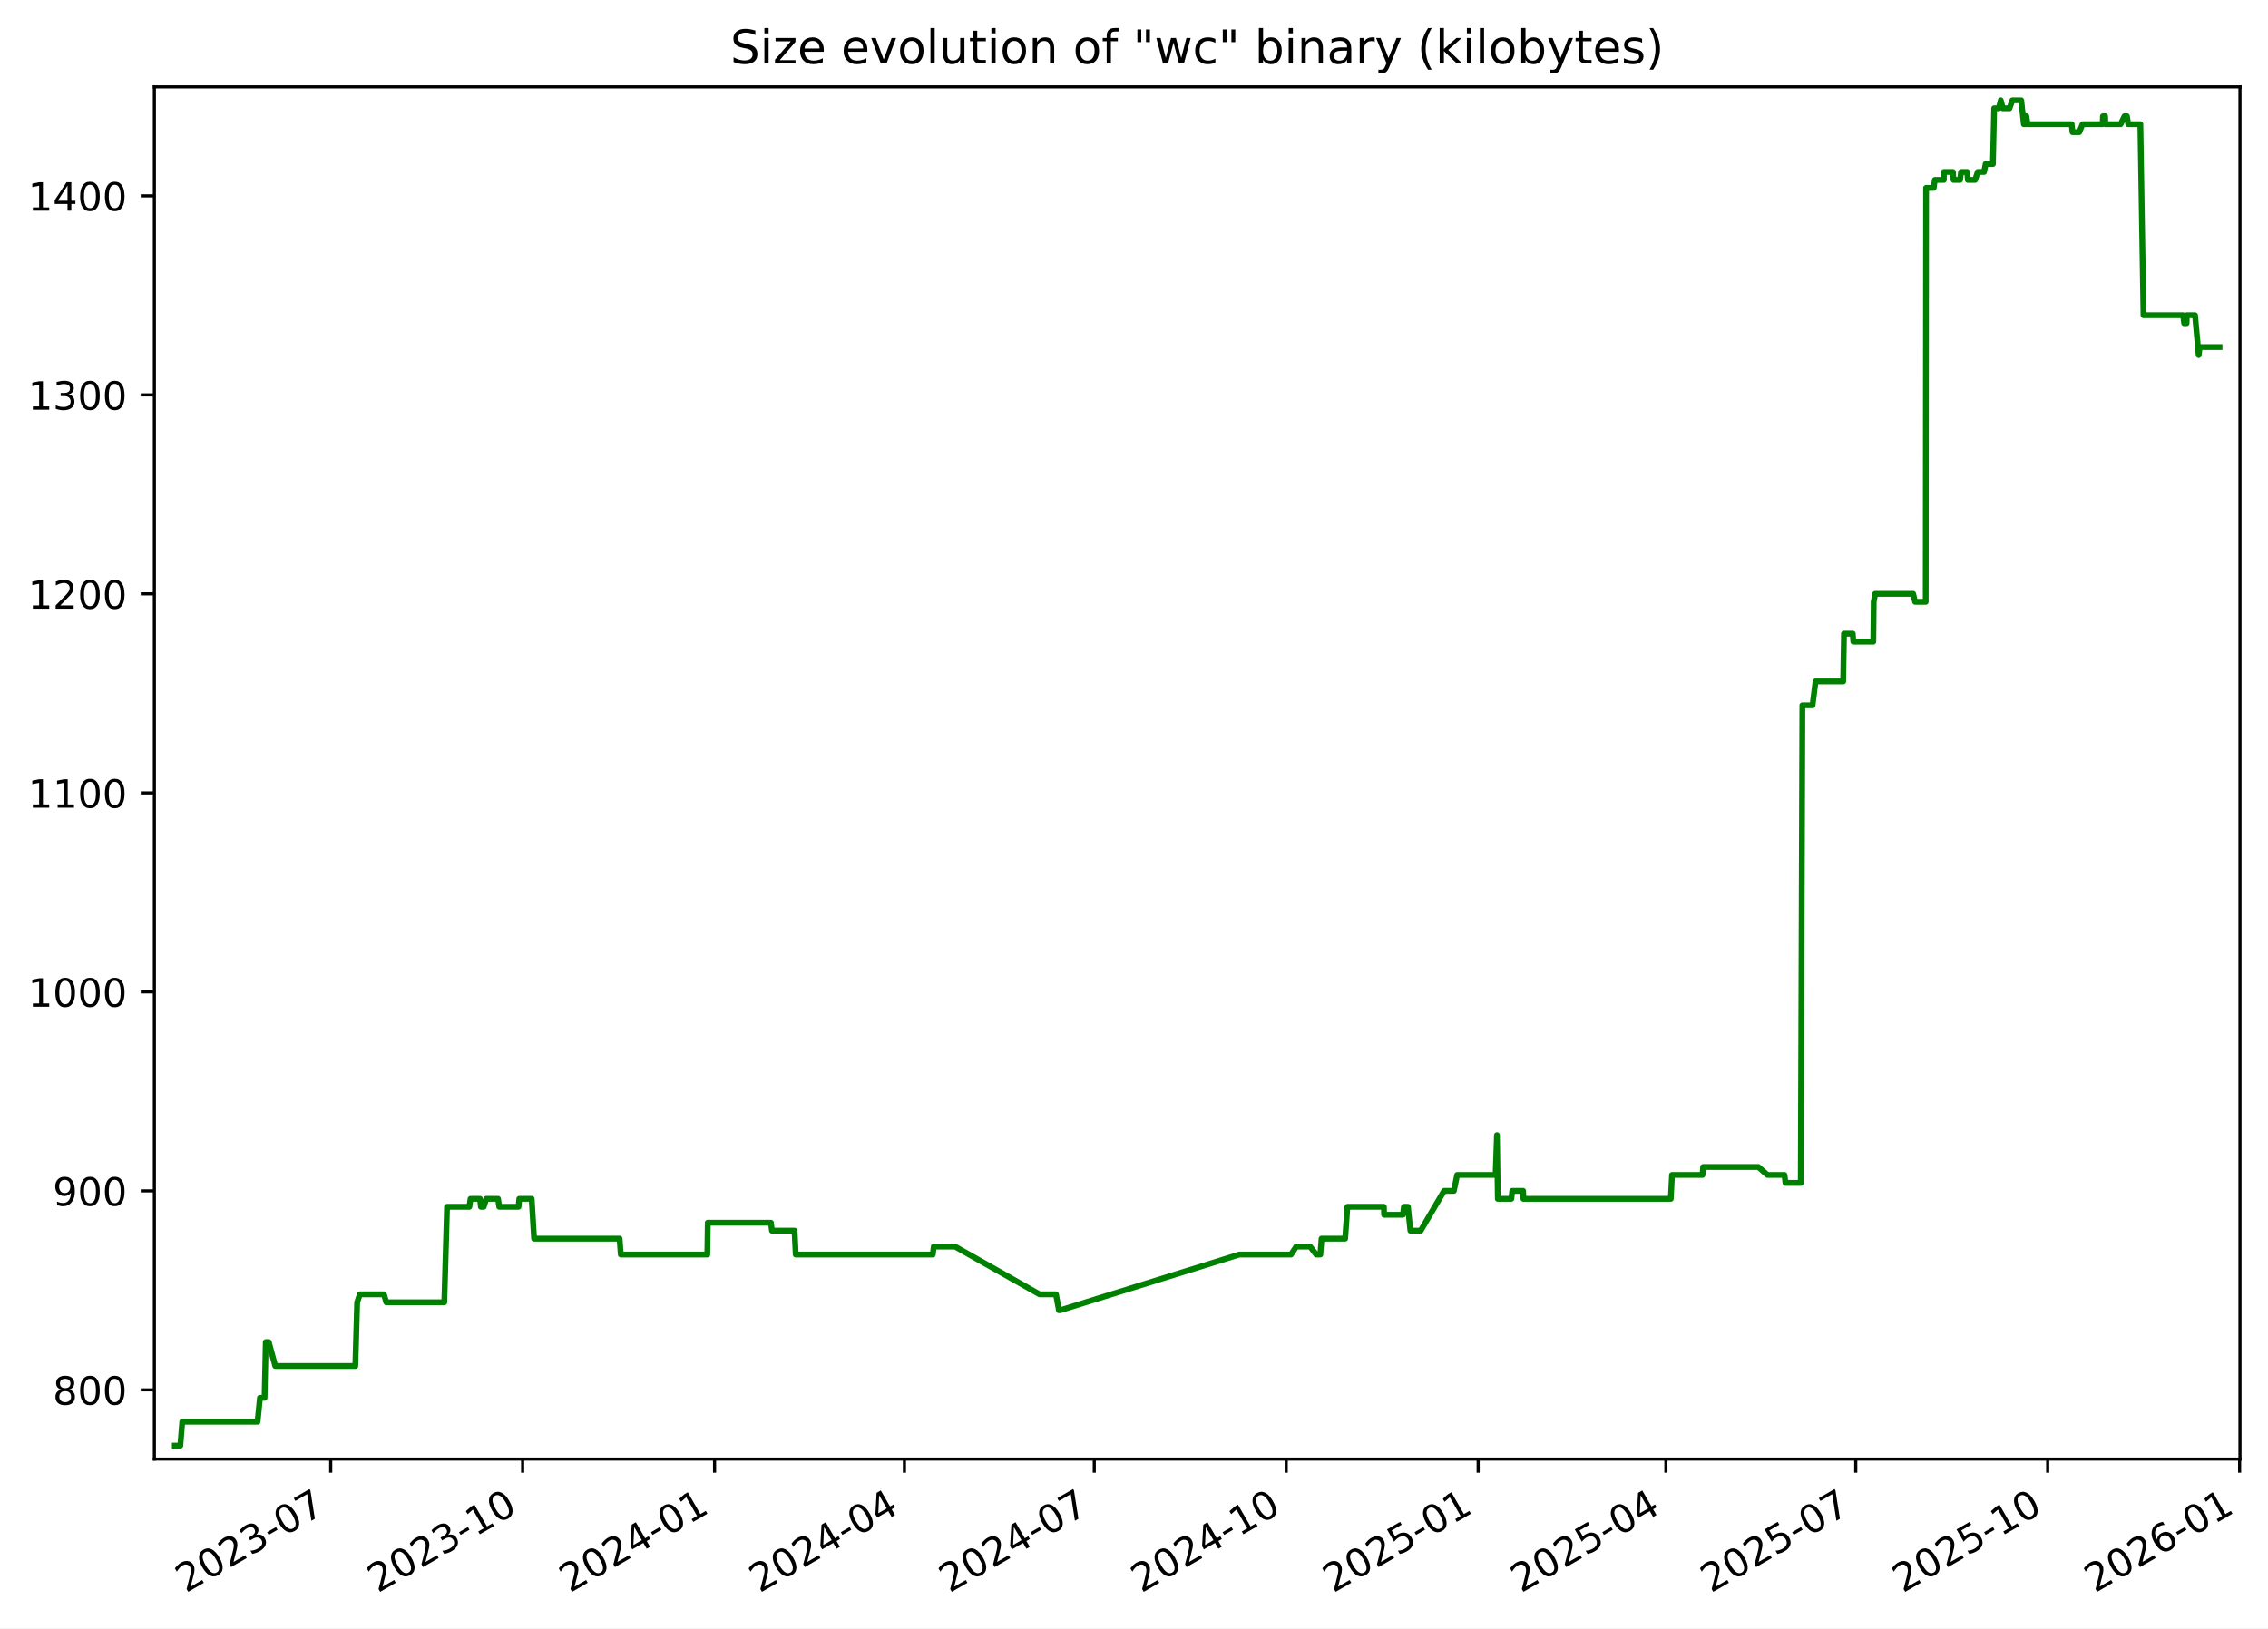
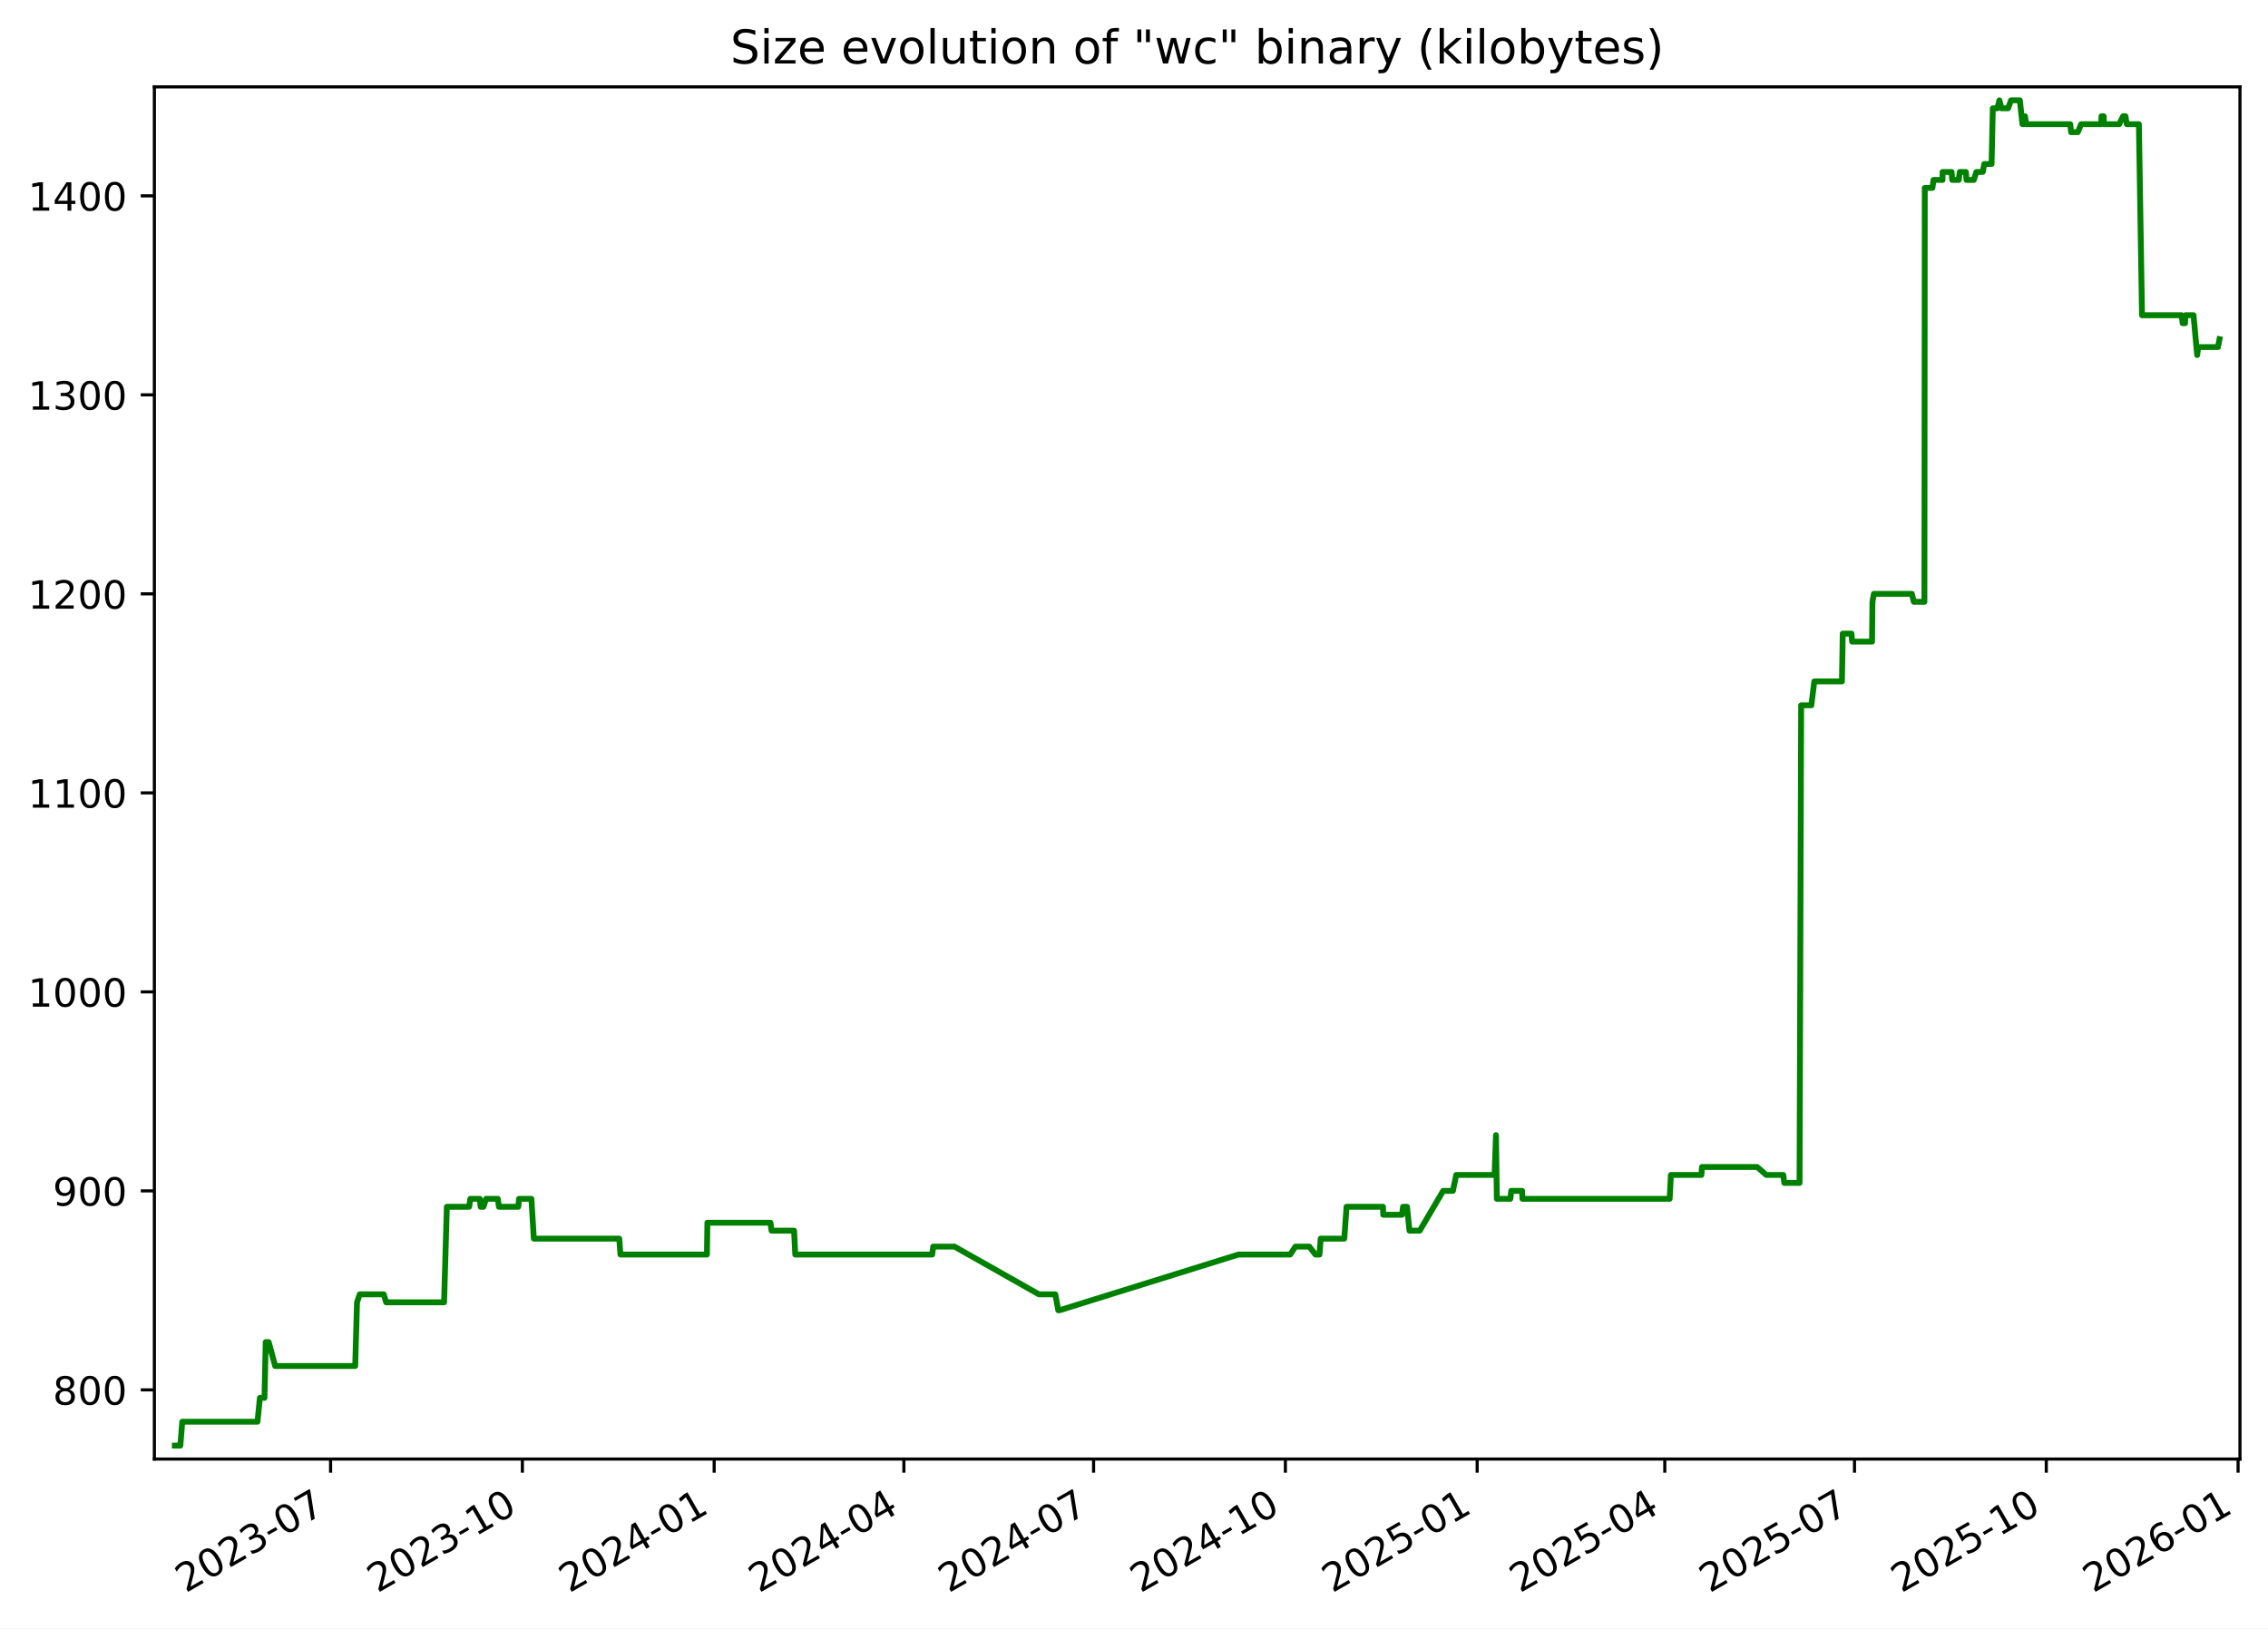
<svg xmlns="http://www.w3.org/2000/svg" xmlns:xlink="http://www.w3.org/1999/xlink" width="582.53pt" height="418.303pt" viewBox="0 0 582.53 418.303" version="1.1">
  <defs>
    <style type="text/css">*{stroke-linejoin: round; stroke-linecap: butt}</style>
  </defs>
  <g id="figure_1">
    <g id="patch_1">
      <path d="M -0 418.303  L 582.53 418.303  L 582.53 0  L -0 0  z " style="fill: #ffffff" />
    </g>
    <g id="axes_1">
      <g id="patch_2">
        <path d="M 39.65 374.83  L 575.33 374.83  L 575.33 22.318  L 39.65 22.318  z " style="fill: #ffffff" />
      </g>
      <g id="matplotlib.axis_1">
        <g id="xtick_1">
          <g id="line2d_1">
            <defs>
-               <path id="m32edba2c98" d="M 0 0  L 0 3.5  " style="stroke: #000000; stroke-width: 0.8" />
+               <path id="m84b8d21daa" d="M 0 0  L 0 3.5  " style="stroke: #000000; stroke-width: 0.8" />
            </defs>
            <g>
-               <use xlink:href="#m32edba2c98" x="84.941" y="374.83" style="stroke: #000000; stroke-width: 0.8" />
+               <use xlink:href="#m84b8d21daa" x="84.911" y="374.83" style="stroke: #000000; stroke-width: 0.8" />
            </g>
          </g>
          <g id="text_1">
-             <g transform="translate(47.71578 409.302) rotate(-30) scale(0.1 -0.1)">
+             <g transform="translate(47.6859 409.302) rotate(-30) scale(0.1 -0.1)">
              <defs>
                <path id="DejaVuSans-32" d="M 1228 531  L 3431 531  L 3431 0  L 469 0  L 469 531  Q 828 903 1448 1529  Q 2069 2156 2228 2338  Q 2531 2678 2651 2914  Q 2772 3150 2772 3378  Q 2772 3750 2511 3984  Q 2250 4219 1831 4219  Q 1534 4219 1204 4116  Q 875 4013 500 3803  L 500 4441  Q 881 4594 1212 4672  Q 1544 4750 1819 4750  Q 2544 4750 2975 4387  Q 3406 4025 3406 3419  Q 3406 3131 3298 2873  Q 3191 2616 2906 2266  Q 2828 2175 2409 1742  Q 1991 1309 1228 531  z " transform="scale(0.015625)" />
                <path id="DejaVuSans-30" d="M 2034 4250  Q 1547 4250 1301 3770  Q 1056 3291 1056 2328  Q 1056 1369 1301 889  Q 1547 409 2034 409  Q 2525 409 2770 889  Q 3016 1369 3016 2328  Q 3016 3291 2770 3770  Q 2525 4250 2034 4250  z M 2034 4750  Q 2819 4750 3233 4129  Q 3647 3509 3647 2328  Q 3647 1150 3233 529  Q 2819 -91 2034 -91  Q 1250 -91 836 529  Q 422 1150 422 2328  Q 422 3509 836 4129  Q 1250 4750 2034 4750  z " transform="scale(0.015625)" />
                <path id="DejaVuSans-33" d="M 2597 2516  Q 3050 2419 3304 2112  Q 3559 1806 3559 1356  Q 3559 666 3084 287  Q 2609 -91 1734 -91  Q 1441 -91 1130 -33  Q 819 25 488 141  L 488 750  Q 750 597 1062 519  Q 1375 441 1716 441  Q 2309 441 2620 675  Q 2931 909 2931 1356  Q 2931 1769 2642 2001  Q 2353 2234 1838 2234  L 1294 2234  L 1294 2753  L 1863 2753  Q 2328 2753 2575 2939  Q 2822 3125 2822 3475  Q 2822 3834 2567 4026  Q 2313 4219 1838 4219  Q 1578 4219 1281 4162  Q 984 4106 628 3988  L 628 4550  Q 988 4650 1302 4700  Q 1616 4750 1894 4750  Q 2613 4750 3031 4423  Q 3450 4097 3450 3541  Q 3450 3153 3228 2886  Q 3006 2619 2597 2516  z " transform="scale(0.015625)" />
                <path id="DejaVuSans-2d" d="M 313 2009  L 1997 2009  L 1997 1497  L 313 1497  L 313 2009  z " transform="scale(0.015625)" />
                <path id="DejaVuSans-37" d="M 525 4666  L 3525 4666  L 3525 4397  L 1831 0  L 1172 0  L 2766 4134  L 525 4134  L 525 4666  z " transform="scale(0.015625)" />
              </defs>
              <use xlink:href="#DejaVuSans-32" />
              <use xlink:href="#DejaVuSans-30" x="63.623" />
              <use xlink:href="#DejaVuSans-32" x="127.246" />
              <use xlink:href="#DejaVuSans-33" x="190.869" />
              <use xlink:href="#DejaVuSans-2d" x="254.492" />
              <use xlink:href="#DejaVuSans-30" x="290.576" />
              <use xlink:href="#DejaVuSans-37" x="354.199" />
            </g>
          </g>
        </g>
        <g id="xtick_2">
          <g id="line2d_2">
            <g>
-               <use xlink:href="#m32edba2c98" x="134.239" y="374.83" style="stroke: #000000; stroke-width: 0.8" />
+               <use xlink:href="#m84b8d21daa" x="134.172" y="374.83" style="stroke: #000000; stroke-width: 0.8" />
            </g>
          </g>
          <g id="text_2">
-             <g transform="translate(97.01376 409.302) rotate(-30) scale(0.1 -0.1)">
+             <g transform="translate(96.94708 409.302) rotate(-30) scale(0.1 -0.1)">
              <defs>
                <path id="DejaVuSans-31" d="M 794 531  L 1825 531  L 1825 4091  L 703 3866  L 703 4441  L 1819 4666  L 2450 4666  L 2450 531  L 3481 531  L 3481 0  L 794 0  L 794 531  z " transform="scale(0.015625)" />
              </defs>
              <use xlink:href="#DejaVuSans-32" />
              <use xlink:href="#DejaVuSans-30" x="63.623" />
              <use xlink:href="#DejaVuSans-32" x="127.246" />
              <use xlink:href="#DejaVuSans-33" x="190.869" />
              <use xlink:href="#DejaVuSans-2d" x="254.492" />
              <use xlink:href="#DejaVuSans-31" x="290.576" />
              <use xlink:href="#DejaVuSans-30" x="354.199" />
            </g>
          </g>
        </g>
        <g id="xtick_3">
          <g id="line2d_3">
            <g>
-               <use xlink:href="#m32edba2c98" x="183.537" y="374.83" style="stroke: #000000; stroke-width: 0.8" />
+               <use xlink:href="#m84b8d21daa" x="183.433" y="374.83" style="stroke: #000000; stroke-width: 0.8" />
            </g>
          </g>
          <g id="text_3">
-             <g transform="translate(146.3117 409.302) rotate(-30) scale(0.1 -0.1)">
+             <g transform="translate(146.2083 409.302) rotate(-30) scale(0.1 -0.1)">
              <defs>
                <path id="DejaVuSans-34" d="M 2419 4116  L 825 1625  L 2419 1625  L 2419 4116  z M 2253 4666  L 3047 4666  L 3047 1625  L 3713 1625  L 3713 1100  L 3047 1100  L 3047 0  L 2419 0  L 2419 1100  L 313 1100  L 313 1709  L 2253 4666  z " transform="scale(0.015625)" />
              </defs>
              <use xlink:href="#DejaVuSans-32" />
              <use xlink:href="#DejaVuSans-30" x="63.623" />
              <use xlink:href="#DejaVuSans-32" x="127.246" />
              <use xlink:href="#DejaVuSans-34" x="190.869" />
              <use xlink:href="#DejaVuSans-2d" x="254.492" />
              <use xlink:href="#DejaVuSans-30" x="290.576" />
              <use xlink:href="#DejaVuSans-31" x="354.199" />
            </g>
          </g>
        </g>
        <g id="xtick_4">
          <g id="line2d_4">
            <g>
-               <use xlink:href="#m32edba2c98" x="232.299" y="374.83" style="stroke: #000000; stroke-width: 0.8" />
+               <use xlink:href="#m84b8d21daa" x="232.159" y="374.83" style="stroke: #000000; stroke-width: 0.8" />
            </g>
          </g>
          <g id="text_4">
-             <g transform="translate(195.0739 409.302) rotate(-30) scale(0.1 -0.1)">
+             <g transform="translate(194.934 409.302) rotate(-30) scale(0.1 -0.1)">
              <use xlink:href="#DejaVuSans-32" />
              <use xlink:href="#DejaVuSans-30" x="63.623" />
              <use xlink:href="#DejaVuSans-32" x="127.246" />
              <use xlink:href="#DejaVuSans-34" x="190.869" />
              <use xlink:href="#DejaVuSans-2d" x="254.492" />
              <use xlink:href="#DejaVuSans-30" x="290.576" />
              <use xlink:href="#DejaVuSans-34" x="354.199" />
            </g>
          </g>
        </g>
        <g id="xtick_5">
          <g id="line2d_5">
            <g>
-               <use xlink:href="#m32edba2c98" x="281.061" y="374.83" style="stroke: #000000; stroke-width: 0.8" />
+               <use xlink:href="#m84b8d21daa" x="280.885" y="374.83" style="stroke: #000000; stroke-width: 0.8" />
            </g>
          </g>
          <g id="text_5">
-             <g transform="translate(243.836 409.302) rotate(-30) scale(0.1 -0.1)">
+             <g transform="translate(243.6597 409.302) rotate(-30) scale(0.1 -0.1)">
              <use xlink:href="#DejaVuSans-32" />
              <use xlink:href="#DejaVuSans-30" x="63.623" />
              <use xlink:href="#DejaVuSans-32" x="127.246" />
              <use xlink:href="#DejaVuSans-34" x="190.869" />
              <use xlink:href="#DejaVuSans-2d" x="254.492" />
              <use xlink:href="#DejaVuSans-30" x="290.576" />
              <use xlink:href="#DejaVuSans-37" x="354.199" />
            </g>
          </g>
        </g>
        <g id="xtick_6">
          <g id="line2d_6">
            <g>
-               <use xlink:href="#m32edba2c98" x="330.359" y="374.83" style="stroke: #000000; stroke-width: 0.8" />
+               <use xlink:href="#m84b8d21daa" x="330.146" y="374.83" style="stroke: #000000; stroke-width: 0.8" />
            </g>
          </g>
          <g id="text_6">
-             <g transform="translate(293.134 409.302) rotate(-30) scale(0.1 -0.1)">
+             <g transform="translate(292.9209 409.302) rotate(-30) scale(0.1 -0.1)">
              <use xlink:href="#DejaVuSans-32" />
              <use xlink:href="#DejaVuSans-30" x="63.623" />
              <use xlink:href="#DejaVuSans-32" x="127.246" />
              <use xlink:href="#DejaVuSans-34" x="190.869" />
              <use xlink:href="#DejaVuSans-2d" x="254.492" />
              <use xlink:href="#DejaVuSans-31" x="290.576" />
              <use xlink:href="#DejaVuSans-30" x="354.199" />
            </g>
          </g>
        </g>
        <g id="xtick_7">
          <g id="line2d_7">
            <g>
-               <use xlink:href="#m32edba2c98" x="379.657" y="374.83" style="stroke: #000000; stroke-width: 0.8" />
+               <use xlink:href="#m84b8d21daa" x="379.407" y="374.83" style="stroke: #000000; stroke-width: 0.8" />
            </g>
          </g>
          <g id="text_7">
-             <g transform="translate(342.4319 409.302) rotate(-30) scale(0.1 -0.1)">
+             <g transform="translate(342.1821 409.302) rotate(-30) scale(0.1 -0.1)">
              <defs>
                <path id="DejaVuSans-35" d="M 691 4666  L 3169 4666  L 3169 4134  L 1269 4134  L 1269 2991  Q 1406 3038 1543 3061  Q 1681 3084 1819 3084  Q 2600 3084 3056 2656  Q 3513 2228 3513 1497  Q 3513 744 3044 326  Q 2575 -91 1722 -91  Q 1428 -91 1123 -41  Q 819 9 494 109  L 494 744  Q 775 591 1075 516  Q 1375 441 1709 441  Q 2250 441 2565 725  Q 2881 1009 2881 1497  Q 2881 1984 2565 2268  Q 2250 2553 1709 2553  Q 1456 2553 1204 2497  Q 953 2441 691 2322  L 691 4666  z " transform="scale(0.015625)" />
              </defs>
              <use xlink:href="#DejaVuSans-32" />
              <use xlink:href="#DejaVuSans-30" x="63.623" />
              <use xlink:href="#DejaVuSans-32" x="127.246" />
              <use xlink:href="#DejaVuSans-35" x="190.869" />
              <use xlink:href="#DejaVuSans-2d" x="254.492" />
              <use xlink:href="#DejaVuSans-30" x="290.576" />
              <use xlink:href="#DejaVuSans-31" x="354.199" />
            </g>
          </g>
        </g>
        <g id="xtick_8">
          <g id="line2d_8">
            <g>
-               <use xlink:href="#m32edba2c98" x="427.883" y="374.83" style="stroke: #000000; stroke-width: 0.8" />
+               <use xlink:href="#m84b8d21daa" x="427.597" y="374.83" style="stroke: #000000; stroke-width: 0.8" />
            </g>
          </g>
          <g id="text_8">
-             <g transform="translate(390.6582 409.302) rotate(-30) scale(0.1 -0.1)">
+             <g transform="translate(390.3724 409.302) rotate(-30) scale(0.1 -0.1)">
              <use xlink:href="#DejaVuSans-32" />
              <use xlink:href="#DejaVuSans-30" x="63.623" />
              <use xlink:href="#DejaVuSans-32" x="127.246" />
              <use xlink:href="#DejaVuSans-35" x="190.869" />
              <use xlink:href="#DejaVuSans-2d" x="254.492" />
              <use xlink:href="#DejaVuSans-30" x="290.576" />
              <use xlink:href="#DejaVuSans-34" x="354.199" />
            </g>
          </g>
        </g>
        <g id="xtick_9">
          <g id="line2d_9">
            <g>
-               <use xlink:href="#m32edba2c98" x="476.645" y="374.83" style="stroke: #000000; stroke-width: 0.8" />
+               <use xlink:href="#m84b8d21daa" x="476.323" y="374.83" style="stroke: #000000; stroke-width: 0.8" />
            </g>
          </g>
          <g id="text_9">
-             <g transform="translate(439.4203 409.302) rotate(-30) scale(0.1 -0.1)">
+             <g transform="translate(439.0981 409.302) rotate(-30) scale(0.1 -0.1)">
              <use xlink:href="#DejaVuSans-32" />
              <use xlink:href="#DejaVuSans-30" x="63.623" />
              <use xlink:href="#DejaVuSans-32" x="127.246" />
              <use xlink:href="#DejaVuSans-35" x="190.869" />
              <use xlink:href="#DejaVuSans-2d" x="254.492" />
              <use xlink:href="#DejaVuSans-30" x="290.576" />
              <use xlink:href="#DejaVuSans-37" x="354.199" />
            </g>
          </g>
        </g>
        <g id="xtick_10">
          <g id="line2d_10">
            <g>
-               <use xlink:href="#m32edba2c98" x="525.943" y="374.83" style="stroke: #000000; stroke-width: 0.8" />
+               <use xlink:href="#m84b8d21daa" x="525.584" y="374.83" style="stroke: #000000; stroke-width: 0.8" />
            </g>
          </g>
          <g id="text_10">
-             <g transform="translate(488.7183 409.302) rotate(-30) scale(0.1 -0.1)">
+             <g transform="translate(488.3593 409.302) rotate(-30) scale(0.1 -0.1)">
              <use xlink:href="#DejaVuSans-32" />
              <use xlink:href="#DejaVuSans-30" x="63.623" />
              <use xlink:href="#DejaVuSans-32" x="127.246" />
              <use xlink:href="#DejaVuSans-35" x="190.869" />
              <use xlink:href="#DejaVuSans-2d" x="254.492" />
              <use xlink:href="#DejaVuSans-31" x="290.576" />
              <use xlink:href="#DejaVuSans-30" x="354.199" />
            </g>
          </g>
        </g>
        <g id="xtick_11">
          <g id="line2d_11">
            <g>
-               <use xlink:href="#m32edba2c98" x="575.241" y="374.83" style="stroke: #000000; stroke-width: 0.8" />
+               <use xlink:href="#m84b8d21daa" x="574.845" y="374.83" style="stroke: #000000; stroke-width: 0.8" />
            </g>
          </g>
          <g id="text_11">
-             <g transform="translate(538.0163 409.302) rotate(-30) scale(0.1 -0.1)">
+             <g transform="translate(537.6205 409.302) rotate(-30) scale(0.1 -0.1)">
              <defs>
                <path id="DejaVuSans-36" d="M 2113 2584  Q 1688 2584 1439 2293  Q 1191 2003 1191 1497  Q 1191 994 1439 701  Q 1688 409 2113 409  Q 2538 409 2786 701  Q 3034 994 3034 1497  Q 3034 2003 2786 2293  Q 2538 2584 2113 2584  z M 3366 4563  L 3366 3988  Q 3128 4100 2886 4159  Q 2644 4219 2406 4219  Q 1781 4219 1451 3797  Q 1122 3375 1075 2522  Q 1259 2794 1537 2939  Q 1816 3084 2150 3084  Q 2853 3084 3261 2657  Q 3669 2231 3669 1497  Q 3669 778 3244 343  Q 2819 -91 2113 -91  Q 1303 -91 875 529  Q 447 1150 447 2328  Q 447 3434 972 4092  Q 1497 4750 2381 4750  Q 2619 4750 2861 4703  Q 3103 4656 3366 4563  z " transform="scale(0.015625)" />
              </defs>
              <use xlink:href="#DejaVuSans-32" />
              <use xlink:href="#DejaVuSans-30" x="63.623" />
              <use xlink:href="#DejaVuSans-32" x="127.246" />
              <use xlink:href="#DejaVuSans-36" x="190.869" />
              <use xlink:href="#DejaVuSans-2d" x="254.492" />
              <use xlink:href="#DejaVuSans-30" x="290.576" />
              <use xlink:href="#DejaVuSans-31" x="354.199" />
            </g>
          </g>
        </g>
      </g>
      <g id="matplotlib.axis_2">
        <g id="ytick_1">
          <g id="line2d_12">
            <defs>
-               <path id="m6962f4625e" d="M 0 0  L -3.5 0  " style="stroke: #000000; stroke-width: 0.8" />
+               <path id="me51bab0415" d="M 0 0  L -3.5 0  " style="stroke: #000000; stroke-width: 0.8" />
            </defs>
            <g>
-               <use xlink:href="#m6962f4625e" x="39.65" y="357.059" style="stroke: #000000; stroke-width: 0.8" />
+               <use xlink:href="#me51bab0415" x="39.65" y="357.059" style="stroke: #000000; stroke-width: 0.8" />
            </g>
          </g>
          <g id="text_12">
            <g transform="translate(13.5625 360.8586) scale(0.1 -0.1)">
              <defs>
                <path id="DejaVuSans-38" d="M 2034 2216  Q 1584 2216 1326 1975  Q 1069 1734 1069 1313  Q 1069 891 1326 650  Q 1584 409 2034 409  Q 2484 409 2743 651  Q 3003 894 3003 1313  Q 3003 1734 2745 1975  Q 2488 2216 2034 2216  z M 1403 2484  Q 997 2584 770 2862  Q 544 3141 544 3541  Q 544 4100 942 4425  Q 1341 4750 2034 4750  Q 2731 4750 3128 4425  Q 3525 4100 3525 3541  Q 3525 3141 3298 2862  Q 3072 2584 2669 2484  Q 3125 2378 3379 2068  Q 3634 1759 3634 1313  Q 3634 634 3220 271  Q 2806 -91 2034 -91  Q 1263 -91 848 271  Q 434 634 434 1313  Q 434 1759 690 2068  Q 947 2378 1403 2484  z M 1172 3481  Q 1172 3119 1398 2916  Q 1625 2713 2034 2713  Q 2441 2713 2670 2916  Q 2900 3119 2900 3481  Q 2900 3844 2670 4047  Q 2441 4250 2034 4250  Q 1625 4250 1398 4047  Q 1172 3844 1172 3481  z " transform="scale(0.015625)" />
              </defs>
              <use xlink:href="#DejaVuSans-38" />
              <use xlink:href="#DejaVuSans-30" x="63.623" />
              <use xlink:href="#DejaVuSans-30" x="127.246" />
            </g>
          </g>
        </g>
        <g id="ytick_2">
          <g id="line2d_13">
            <g>
-               <use xlink:href="#m6962f4625e" x="39.65" y="305.935" style="stroke: #000000; stroke-width: 0.8" />
+               <use xlink:href="#me51bab0415" x="39.65" y="305.935" style="stroke: #000000; stroke-width: 0.8" />
            </g>
          </g>
          <g id="text_13">
            <g transform="translate(13.5625 309.7343) scale(0.1 -0.1)">
              <defs>
                <path id="DejaVuSans-39" d="M 703 97  L 703 672  Q 941 559 1184 500  Q 1428 441 1663 441  Q 2288 441 2617 861  Q 2947 1281 2994 2138  Q 2813 1869 2534 1725  Q 2256 1581 1919 1581  Q 1219 1581 811 2004  Q 403 2428 403 3163  Q 403 3881 828 4315  Q 1253 4750 1959 4750  Q 2769 4750 3195 4129  Q 3622 3509 3622 2328  Q 3622 1225 3098 567  Q 2575 -91 1691 -91  Q 1453 -91 1209 -44  Q 966 3 703 97  z M 1959 2075  Q 2384 2075 2632 2365  Q 2881 2656 2881 3163  Q 2881 3666 2632 3958  Q 2384 4250 1959 4250  Q 1534 4250 1286 3958  Q 1038 3666 1038 3163  Q 1038 2656 1286 2365  Q 1534 2075 1959 2075  z " transform="scale(0.015625)" />
              </defs>
              <use xlink:href="#DejaVuSans-39" />
              <use xlink:href="#DejaVuSans-30" x="63.623" />
              <use xlink:href="#DejaVuSans-30" x="127.246" />
            </g>
          </g>
        </g>
        <g id="ytick_3">
          <g id="line2d_14">
            <g>
-               <use xlink:href="#m6962f4625e" x="39.65" y="254.811" style="stroke: #000000; stroke-width: 0.8" />
+               <use xlink:href="#me51bab0415" x="39.65" y="254.811" style="stroke: #000000; stroke-width: 0.8" />
            </g>
          </g>
          <g id="text_14">
            <g transform="translate(7.2 258.61) scale(0.1 -0.1)">
              <use xlink:href="#DejaVuSans-31" />
              <use xlink:href="#DejaVuSans-30" x="63.623" />
              <use xlink:href="#DejaVuSans-30" x="127.246" />
              <use xlink:href="#DejaVuSans-30" x="190.869" />
            </g>
          </g>
        </g>
        <g id="ytick_4">
          <g id="line2d_15">
            <g>
-               <use xlink:href="#m6962f4625e" x="39.65" y="203.687" style="stroke: #000000; stroke-width: 0.8" />
+               <use xlink:href="#me51bab0415" x="39.65" y="203.687" style="stroke: #000000; stroke-width: 0.8" />
            </g>
          </g>
          <g id="text_15">
            <g transform="translate(7.2 207.4858) scale(0.1 -0.1)">
              <use xlink:href="#DejaVuSans-31" />
              <use xlink:href="#DejaVuSans-31" x="63.623" />
              <use xlink:href="#DejaVuSans-30" x="127.246" />
              <use xlink:href="#DejaVuSans-30" x="190.869" />
            </g>
          </g>
        </g>
        <g id="ytick_5">
          <g id="line2d_16">
            <g>
-               <use xlink:href="#m6962f4625e" x="39.65" y="152.562" style="stroke: #000000; stroke-width: 0.8" />
+               <use xlink:href="#me51bab0415" x="39.65" y="152.562" style="stroke: #000000; stroke-width: 0.8" />
            </g>
          </g>
          <g id="text_16">
            <g transform="translate(7.2 156.3615) scale(0.1 -0.1)">
              <use xlink:href="#DejaVuSans-31" />
              <use xlink:href="#DejaVuSans-32" x="63.623" />
              <use xlink:href="#DejaVuSans-30" x="127.246" />
              <use xlink:href="#DejaVuSans-30" x="190.869" />
            </g>
          </g>
        </g>
        <g id="ytick_6">
          <g id="line2d_17">
            <g>
-               <use xlink:href="#m6962f4625e" x="39.65" y="101.438" style="stroke: #000000; stroke-width: 0.8" />
+               <use xlink:href="#me51bab0415" x="39.65" y="101.438" style="stroke: #000000; stroke-width: 0.8" />
            </g>
          </g>
          <g id="text_17">
            <g transform="translate(7.2 105.2372) scale(0.1 -0.1)">
              <use xlink:href="#DejaVuSans-31" />
              <use xlink:href="#DejaVuSans-33" x="63.623" />
              <use xlink:href="#DejaVuSans-30" x="127.246" />
              <use xlink:href="#DejaVuSans-30" x="190.869" />
            </g>
          </g>
        </g>
        <g id="ytick_7">
          <g id="line2d_18">
            <g>
-               <use xlink:href="#m6962f4625e" x="39.65" y="50.314" style="stroke: #000000; stroke-width: 0.8" />
+               <use xlink:href="#me51bab0415" x="39.65" y="50.314" style="stroke: #000000; stroke-width: 0.8" />
            </g>
          </g>
          <g id="text_18">
            <g transform="translate(7.2 54.11299) scale(0.1 -0.1)">
              <use xlink:href="#DejaVuSans-31" />
              <use xlink:href="#DejaVuSans-34" x="63.623" />
              <use xlink:href="#DejaVuSans-30" x="127.246" />
              <use xlink:href="#DejaVuSans-30" x="190.869" />
            </g>
          </g>
        </g>
      </g>
      <g id="line2d_19">
-         <path d="M 44.902 371.374  L 46.32 371.374  L 46.816 365.239  L 66.156 365.239  L 66.769 359.104  L 67.95 359.104  L 68.264 344.79  L 69.03 344.79  L 70.7 350.924  L 91.269 350.924  L 91.735 334.565  L 92.432 332.52  L 98.609 332.52  L 99.217 334.565  L 114.117 334.565  L 114.822 310.025  L 120.556 310.025  L 120.857 307.98  L 123.289 307.98  L 123.51 310.025  L 124.241 310.025  L 124.895 307.98  L 127.923 307.98  L 128.225 310.025  L 133.189 310.025  L 133.376 307.98  L 136.559 307.98  L 137.18 318.205  L 159.139 318.205  L 159.445 322.295  L 181.677 322.295  L 181.793 314.115  L 198.009 314.115  L 198.279 316.16  L 204.078 316.16  L 204.379 322.295  L 239.582 322.295  L 239.837 320.25  L 245.31 320.25  L 267.028 332.52  L 271.231 332.52  L 271.986 336.61  L 272.312 336.61  L 318.294 322.295  L 331.594 322.295  L 332.95 320.25  L 336.507 320.25  L 338.083 322.295  L 339.123 322.295  L 339.435 318.205  L 345.501 318.205  L 346.08 310.025  L 355.448 310.025  L 355.505 312.07  L 360.348 312.07  L 360.598 310.025  L 361.627 310.025  L 362.256 316.16  L 364.894 316.16  L 370.913 305.935  L 373.422 305.935  L 374.269 301.845  L 384.134 301.845  L 384.491 291.62  L 384.716 307.98  L 388.182 307.98  L 388.419 305.935  L 391.212 305.935  L 391.286 307.98  L 429.136 307.98  L 429.452 301.845  L 437.283 301.845  L 437.446 299.8  L 451.633 299.8  L 453.975 301.845  L 458.34 301.845  L 458.597 303.89  L 462.526 303.89  L 462.933 181.192  L 465.552 181.192  L 466.315 175.057  L 473.416 175.057  L 473.623 162.787  L 475.878 162.787  L 476.027 164.832  L 481.152 164.832  L 481.26 154.607  L 481.628 152.562  L 491.388 152.562  L 491.895 154.607  L 494.616 154.607  L 494.712 48.269  L 496.674 48.269  L 496.956 46.224  L 499.271 46.224  L 499.289 44.179  L 501.595 44.179  L 501.761 46.224  L 503.437 46.224  L 503.703 44.179  L 505.273 44.179  L 505.438 46.224  L 507.308 46.224  L 507.977 44.179  L 509.602 44.179  L 510.007 42.134  L 511.878 42.134  L 512.197 27.819  L 513.382 27.819  L 513.891 25.774  L 514.416 27.819  L 516.128 27.819  L 516.877 25.774  L 519.151 25.774  L 519.816 31.909  L 520.169 31.909  L 520.469 29.864  L 520.776 31.909  L 532.1 31.909  L 532.316 33.954  L 534.046 33.954  L 534.901 31.909  L 540.068 31.909  L 540.132 29.864  L 540.692 29.864  L 540.773 31.909  L 544.679 31.909  L 545.674 29.864  L 546.292 29.864  L 546.628 31.909  L 549.747 31.909  L 550.549 80.988  L 560.727 80.988  L 560.992 83.033  L 561.618 83.033  L 561.673 80.988  L 563.788 80.988  L 564.725 91.213  L 564.997 89.168  L 570.078 89.168  L 570.078 89.168  " clip-path="url(#pe82d0313c8)" style="fill: none; stroke: #008000; stroke-width: 1.5; stroke-linecap: square" />
+         <path d="M 44.902 371.374  L 46.319 371.374  L 46.815 365.239  L 66.14 365.239  L 66.752 359.104  L 67.933 359.104  L 68.247 344.79  L 69.012 344.79  L 70.681 350.924  L 91.234 350.924  L 91.7 334.565  L 92.397 332.52  L 98.569 332.52  L 99.177 334.565  L 114.065 334.565  L 114.77 310.025  L 120.499 310.025  L 120.8 307.98  L 123.23 307.98  L 123.451 310.025  L 124.181 310.025  L 124.836 307.98  L 127.861 307.98  L 128.163 310.025  L 133.123 310.025  L 133.31 307.98  L 136.491 307.98  L 137.111 318.205  L 159.053 318.205  L 159.36 322.295  L 181.575 322.295  L 181.691 314.115  L 197.895 314.115  L 198.165 316.16  L 203.96 316.16  L 204.26 322.295  L 239.436 322.295  L 239.692 320.25  L 245.16 320.25  L 266.862 332.52  L 271.062 332.52  L 271.816 336.61  L 272.142 336.61  L 318.09 322.295  L 331.38 322.295  L 332.735 320.25  L 336.289 320.25  L 337.864 322.295  L 338.904 322.295  L 339.216 318.205  L 345.277 318.205  L 345.856 310.025  L 355.216 310.025  L 355.274 312.07  L 360.112 312.07  L 360.362 310.025  L 361.39 310.025  L 362.019 316.16  L 364.655 316.16  L 370.669 305.935  L 373.177 305.935  L 374.024 301.845  L 383.881 301.845  L 384.238 291.62  L 384.462 307.98  L 387.926 307.98  L 388.163 305.935  L 390.953 305.935  L 391.027 307.98  L 428.85 307.98  L 429.165 301.845  L 436.99 301.845  L 437.153 299.8  L 451.33 299.8  L 453.669 301.845  L 458.031 301.845  L 458.289 303.89  L 462.214 303.89  L 462.621 181.192  L 465.238 181.192  L 466 175.057  L 473.096 175.057  L 473.303 162.787  L 475.557 162.787  L 475.706 164.832  L 480.827 164.832  L 480.934 154.607  L 481.302 152.562  L 491.055 152.562  L 491.561 154.607  L 494.28 154.607  L 494.376 48.269  L 496.337 48.269  L 496.619 46.224  L 498.932 46.224  L 498.95 44.179  L 501.254 44.179  L 501.42 46.224  L 503.095 46.224  L 503.361 44.179  L 504.929 44.179  L 505.095 46.224  L 506.963 46.224  L 507.631 44.179  L 509.255 44.179  L 509.66 42.134  L 511.53 42.134  L 511.848 27.819  L 513.032 27.819  L 513.541 25.774  L 514.065 27.819  L 515.777 27.819  L 516.525 25.774  L 518.797 25.774  L 519.461 31.909  L 519.814 31.909  L 520.114 29.864  L 520.421 31.909  L 531.737 31.909  L 531.952 33.954  L 533.681 33.954  L 534.535 31.909  L 539.699 31.909  L 539.762 29.864  L 540.322 29.864  L 540.403 31.909  L 544.306 31.909  L 545.301 29.864  L 545.918 29.864  L 546.253 31.909  L 549.37 31.909  L 550.172 80.988  L 560.343 80.988  L 560.607 83.033  L 561.233 83.033  L 561.288 80.988  L 563.4 80.988  L 564.337 91.213  L 564.609 89.168  L 569.686 89.168  L 570.078 87.123  L 570.078 87.123  " clip-path="url(#pda4af7f615)" style="fill: none; stroke: #008000; stroke-width: 1.5; stroke-linecap: square" />
      </g>
      <g id="patch_3">
        <path d="M 39.65 374.83  L 39.65 22.318  " style="fill: none; stroke: #000000; stroke-width: 0.8; stroke-linejoin: miter; stroke-linecap: square" />
      </g>
      <g id="patch_4">
        <path d="M 575.33 374.83  L 575.33 22.318  " style="fill: none; stroke: #000000; stroke-width: 0.8; stroke-linejoin: miter; stroke-linecap: square" />
      </g>
      <g id="patch_5">
        <path d="M 39.65 374.83  L 575.33 374.83  " style="fill: none; stroke: #000000; stroke-width: 0.8; stroke-linejoin: miter; stroke-linecap: square" />
      </g>
      <g id="patch_6">
        <path d="M 39.65 22.318  L 575.33 22.318  " style="fill: none; stroke: #000000; stroke-width: 0.8; stroke-linejoin: miter; stroke-linecap: square" />
      </g>
      <g id="text_19">
        <g transform="translate(187.5884 16.31812) scale(0.12 -0.12)">
          <defs>
            <path id="DejaVuSans-53" d="M 3425 4513  L 3425 3897  Q 3066 4069 2747 4153  Q 2428 4238 2131 4238  Q 1616 4238 1336 4038  Q 1056 3838 1056 3469  Q 1056 3159 1242 3001  Q 1428 2844 1947 2747  L 2328 2669  Q 3034 2534 3370 2195  Q 3706 1856 3706 1288  Q 3706 609 3251 259  Q 2797 -91 1919 -91  Q 1588 -91 1214 -16  Q 841 59 441 206  L 441 856  Q 825 641 1194 531  Q 1563 422 1919 422  Q 2459 422 2753 634  Q 3047 847 3047 1241  Q 3047 1584 2836 1778  Q 2625 1972 2144 2069  L 1759 2144  Q 1053 2284 737 2584  Q 422 2884 422 3419  Q 422 4038 858 4394  Q 1294 4750 2059 4750  Q 2388 4750 2728 4690  Q 3069 4631 3425 4513  z " transform="scale(0.015625)" />
            <path id="DejaVuSans-69" d="M 603 3500  L 1178 3500  L 1178 0  L 603 0  L 603 3500  z M 603 4863  L 1178 4863  L 1178 4134  L 603 4134  L 603 4863  z " transform="scale(0.015625)" />
            <path id="DejaVuSans-7a" d="M 353 3500  L 3084 3500  L 3084 2975  L 922 459  L 3084 459  L 3084 0  L 275 0  L 275 525  L 2438 3041  L 353 3041  L 353 3500  z " transform="scale(0.015625)" />
            <path id="DejaVuSans-65" d="M 3597 1894  L 3597 1613  L 953 1613  Q 991 1019 1311 708  Q 1631 397 2203 397  Q 2534 397 2845 478  Q 3156 559 3463 722  L 3463 178  Q 3153 47 2828 -22  Q 2503 -91 2169 -91  Q 1331 -91 842 396  Q 353 884 353 1716  Q 353 2575 817 3079  Q 1281 3584 2069 3584  Q 2775 3584 3186 3129  Q 3597 2675 3597 1894  z M 3022 2063  Q 3016 2534 2758 2815  Q 2500 3097 2075 3097  Q 1594 3097 1305 2825  Q 1016 2553 972 2059  L 3022 2063  z " transform="scale(0.015625)" />
            <path id="DejaVuSans-20" transform="scale(0.015625)" />
            <path id="DejaVuSans-76" d="M 191 3500  L 800 3500  L 1894 563  L 2988 3500  L 3597 3500  L 2284 0  L 1503 0  L 191 3500  z " transform="scale(0.015625)" />
            <path id="DejaVuSans-6f" d="M 1959 3097  Q 1497 3097 1228 2736  Q 959 2375 959 1747  Q 959 1119 1226 758  Q 1494 397 1959 397  Q 2419 397 2687 759  Q 2956 1122 2956 1747  Q 2956 2369 2687 2733  Q 2419 3097 1959 3097  z M 1959 3584  Q 2709 3584 3137 3096  Q 3566 2609 3566 1747  Q 3566 888 3137 398  Q 2709 -91 1959 -91  Q 1206 -91 779 398  Q 353 888 353 1747  Q 353 2609 779 3096  Q 1206 3584 1959 3584  z " transform="scale(0.015625)" />
            <path id="DejaVuSans-6c" d="M 603 4863  L 1178 4863  L 1178 0  L 603 0  L 603 4863  z " transform="scale(0.015625)" />
            <path id="DejaVuSans-75" d="M 544 1381  L 544 3500  L 1119 3500  L 1119 1403  Q 1119 906 1312 657  Q 1506 409 1894 409  Q 2359 409 2629 706  Q 2900 1003 2900 1516  L 2900 3500  L 3475 3500  L 3475 0  L 2900 0  L 2900 538  Q 2691 219 2414 64  Q 2138 -91 1772 -91  Q 1169 -91 856 284  Q 544 659 544 1381  z M 1991 3584  L 1991 3584  z " transform="scale(0.015625)" />
            <path id="DejaVuSans-74" d="M 1172 4494  L 1172 3500  L 2356 3500  L 2356 3053  L 1172 3053  L 1172 1153  Q 1172 725 1289 603  Q 1406 481 1766 481  L 2356 481  L 2356 0  L 1766 0  Q 1100 0 847 248  Q 594 497 594 1153  L 594 3053  L 172 3053  L 172 3500  L 594 3500  L 594 4494  L 1172 4494  z " transform="scale(0.015625)" />
            <path id="DejaVuSans-6e" d="M 3513 2113  L 3513 0  L 2938 0  L 2938 2094  Q 2938 2591 2744 2837  Q 2550 3084 2163 3084  Q 1697 3084 1428 2787  Q 1159 2491 1159 1978  L 1159 0  L 581 0  L 581 3500  L 1159 3500  L 1159 2956  Q 1366 3272 1645 3428  Q 1925 3584 2291 3584  Q 2894 3584 3203 3211  Q 3513 2838 3513 2113  z " transform="scale(0.015625)" />
            <path id="DejaVuSans-66" d="M 2375 4863  L 2375 4384  L 1825 4384  Q 1516 4384 1395 4259  Q 1275 4134 1275 3809  L 1275 3500  L 2222 3500  L 2222 3053  L 1275 3053  L 1275 0  L 697 0  L 697 3053  L 147 3053  L 147 3500  L 697 3500  L 697 3744  Q 697 4328 969 4595  Q 1241 4863 1831 4863  L 2375 4863  z " transform="scale(0.015625)" />
            <path id="DejaVuSans-22" d="M 1147 4666  L 1147 2931  L 616 2931  L 616 4666  L 1147 4666  z M 2328 4666  L 2328 2931  L 1797 2931  L 1797 4666  L 2328 4666  z " transform="scale(0.015625)" />
            <path id="DejaVuSans-77" d="M 269 3500  L 844 3500  L 1563 769  L 2278 3500  L 2956 3500  L 3675 769  L 4391 3500  L 4966 3500  L 4050 0  L 3372 0  L 2619 2869  L 1863 0  L 1184 0  L 269 3500  z " transform="scale(0.015625)" />
            <path id="DejaVuSans-63" d="M 3122 3366  L 3122 2828  Q 2878 2963 2633 3030  Q 2388 3097 2138 3097  Q 1578 3097 1268 2742  Q 959 2388 959 1747  Q 959 1106 1268 751  Q 1578 397 2138 397  Q 2388 397 2633 464  Q 2878 531 3122 666  L 3122 134  Q 2881 22 2623 -34  Q 2366 -91 2075 -91  Q 1284 -91 818 406  Q 353 903 353 1747  Q 353 2603 823 3093  Q 1294 3584 2113 3584  Q 2378 3584 2631 3529  Q 2884 3475 3122 3366  z " transform="scale(0.015625)" />
            <path id="DejaVuSans-62" d="M 3116 1747  Q 3116 2381 2855 2742  Q 2594 3103 2138 3103  Q 1681 3103 1420 2742  Q 1159 2381 1159 1747  Q 1159 1113 1420 752  Q 1681 391 2138 391  Q 2594 391 2855 752  Q 3116 1113 3116 1747  z M 1159 2969  Q 1341 3281 1617 3432  Q 1894 3584 2278 3584  Q 2916 3584 3314 3078  Q 3713 2572 3713 1747  Q 3713 922 3314 415  Q 2916 -91 2278 -91  Q 1894 -91 1617 61  Q 1341 213 1159 525  L 1159 0  L 581 0  L 581 4863  L 1159 4863  L 1159 2969  z " transform="scale(0.015625)" />
            <path id="DejaVuSans-61" d="M 2194 1759  Q 1497 1759 1228 1600  Q 959 1441 959 1056  Q 959 750 1161 570  Q 1363 391 1709 391  Q 2188 391 2477 730  Q 2766 1069 2766 1631  L 2766 1759  L 2194 1759  z M 3341 1997  L 3341 0  L 2766 0  L 2766 531  Q 2569 213 2275 61  Q 1981 -91 1556 -91  Q 1019 -91 701 211  Q 384 513 384 1019  Q 384 1609 779 1909  Q 1175 2209 1959 2209  L 2766 2209  L 2766 2266  Q 2766 2663 2505 2880  Q 2244 3097 1772 3097  Q 1472 3097 1187 3025  Q 903 2953 641 2809  L 641 3341  Q 956 3463 1253 3523  Q 1550 3584 1831 3584  Q 2591 3584 2966 3190  Q 3341 2797 3341 1997  z " transform="scale(0.015625)" />
            <path id="DejaVuSans-72" d="M 2631 2963  Q 2534 3019 2420 3045  Q 2306 3072 2169 3072  Q 1681 3072 1420 2755  Q 1159 2438 1159 1844  L 1159 0  L 581 0  L 581 3500  L 1159 3500  L 1159 2956  Q 1341 3275 1631 3429  Q 1922 3584 2338 3584  Q 2397 3584 2469 3576  Q 2541 3569 2628 3553  L 2631 2963  z " transform="scale(0.015625)" />
            <path id="DejaVuSans-79" d="M 2059 -325  Q 1816 -950 1584 -1140  Q 1353 -1331 966 -1331  L 506 -1331  L 506 -850  L 844 -850  Q 1081 -850 1212 -737  Q 1344 -625 1503 -206  L 1606 56  L 191 3500  L 800 3500  L 1894 763  L 2988 3500  L 3597 3500  L 2059 -325  z " transform="scale(0.015625)" />
            <path id="DejaVuSans-28" d="M 1984 4856  Q 1566 4138 1362 3434  Q 1159 2731 1159 2009  Q 1159 1288 1364 580  Q 1569 -128 1984 -844  L 1484 -844  Q 1016 -109 783 600  Q 550 1309 550 2009  Q 550 2706 781 3412  Q 1013 4119 1484 4856  L 1984 4856  z " transform="scale(0.015625)" />
            <path id="DejaVuSans-6b" d="M 581 4863  L 1159 4863  L 1159 1991  L 2875 3500  L 3609 3500  L 1753 1863  L 3688 0  L 2938 0  L 1159 1709  L 1159 0  L 581 0  L 581 4863  z " transform="scale(0.015625)" />
            <path id="DejaVuSans-73" d="M 2834 3397  L 2834 2853  Q 2591 2978 2328 3040  Q 2066 3103 1784 3103  Q 1356 3103 1142 2972  Q 928 2841 928 2578  Q 928 2378 1081 2264  Q 1234 2150 1697 2047  L 1894 2003  Q 2506 1872 2764 1633  Q 3022 1394 3022 966  Q 3022 478 2636 193  Q 2250 -91 1575 -91  Q 1294 -91 989 -36  Q 684 19 347 128  L 347 722  Q 666 556 975 473  Q 1284 391 1588 391  Q 1994 391 2212 530  Q 2431 669 2431 922  Q 2431 1156 2273 1281  Q 2116 1406 1581 1522  L 1381 1569  Q 847 1681 609 1914  Q 372 2147 372 2553  Q 372 3047 722 3315  Q 1072 3584 1716 3584  Q 2034 3584 2315 3537  Q 2597 3491 2834 3397  z " transform="scale(0.015625)" />
            <path id="DejaVuSans-29" d="M 513 4856  L 1013 4856  Q 1481 4119 1714 3412  Q 1947 2706 1947 2009  Q 1947 1309 1714 600  Q 1481 -109 1013 -844  L 513 -844  Q 928 -128 1133 580  Q 1338 1288 1338 2009  Q 1338 2731 1133 3434  Q 928 4138 513 4856  z " transform="scale(0.015625)" />
          </defs>
          <use xlink:href="#DejaVuSans-53" />
          <use xlink:href="#DejaVuSans-69" x="63.477" />
          <use xlink:href="#DejaVuSans-7a" x="91.26" />
          <use xlink:href="#DejaVuSans-65" x="143.75" />
          <use xlink:href="#DejaVuSans-20" x="205.273" />
          <use xlink:href="#DejaVuSans-65" x="237.061" />
          <use xlink:href="#DejaVuSans-76" x="298.584" />
          <use xlink:href="#DejaVuSans-6f" x="357.764" />
          <use xlink:href="#DejaVuSans-6c" x="418.945" />
          <use xlink:href="#DejaVuSans-75" x="446.729" />
          <use xlink:href="#DejaVuSans-74" x="510.107" />
          <use xlink:href="#DejaVuSans-69" x="549.316" />
          <use xlink:href="#DejaVuSans-6f" x="577.1" />
          <use xlink:href="#DejaVuSans-6e" x="638.281" />
          <use xlink:href="#DejaVuSans-20" x="701.66" />
          <use xlink:href="#DejaVuSans-6f" x="733.447" />
          <use xlink:href="#DejaVuSans-66" x="794.629" />
          <use xlink:href="#DejaVuSans-20" x="829.834" />
          <use xlink:href="#DejaVuSans-22" x="861.621" />
          <use xlink:href="#DejaVuSans-77" x="907.617" />
          <use xlink:href="#DejaVuSans-63" x="989.404" />
          <use xlink:href="#DejaVuSans-22" x="1044.385" />
          <use xlink:href="#DejaVuSans-20" x="1090.381" />
          <use xlink:href="#DejaVuSans-62" x="1122.168" />
          <use xlink:href="#DejaVuSans-69" x="1185.645" />
          <use xlink:href="#DejaVuSans-6e" x="1213.428" />
          <use xlink:href="#DejaVuSans-61" x="1276.807" />
          <use xlink:href="#DejaVuSans-72" x="1338.086" />
          <use xlink:href="#DejaVuSans-79" x="1379.199" />
          <use xlink:href="#DejaVuSans-20" x="1438.379" />
          <use xlink:href="#DejaVuSans-28" x="1470.166" />
          <use xlink:href="#DejaVuSans-6b" x="1509.18" />
          <use xlink:href="#DejaVuSans-69" x="1567.09" />
          <use xlink:href="#DejaVuSans-6c" x="1594.873" />
          <use xlink:href="#DejaVuSans-6f" x="1622.656" />
          <use xlink:href="#DejaVuSans-62" x="1683.838" />
          <use xlink:href="#DejaVuSans-79" x="1747.314" />
          <use xlink:href="#DejaVuSans-74" x="1806.494" />
          <use xlink:href="#DejaVuSans-65" x="1845.703" />
          <use xlink:href="#DejaVuSans-73" x="1907.227" />
          <use xlink:href="#DejaVuSans-29" x="1959.326" />
        </g>
      </g>
    </g>
  </g>
  <defs>
-     <clipPath id="pe82d0313c8">
+     <clipPath id="pda4af7f615">
      <rect x="39.65" y="22.318" width="535.68" height="352.512" />
    </clipPath>
  </defs>
</svg>
